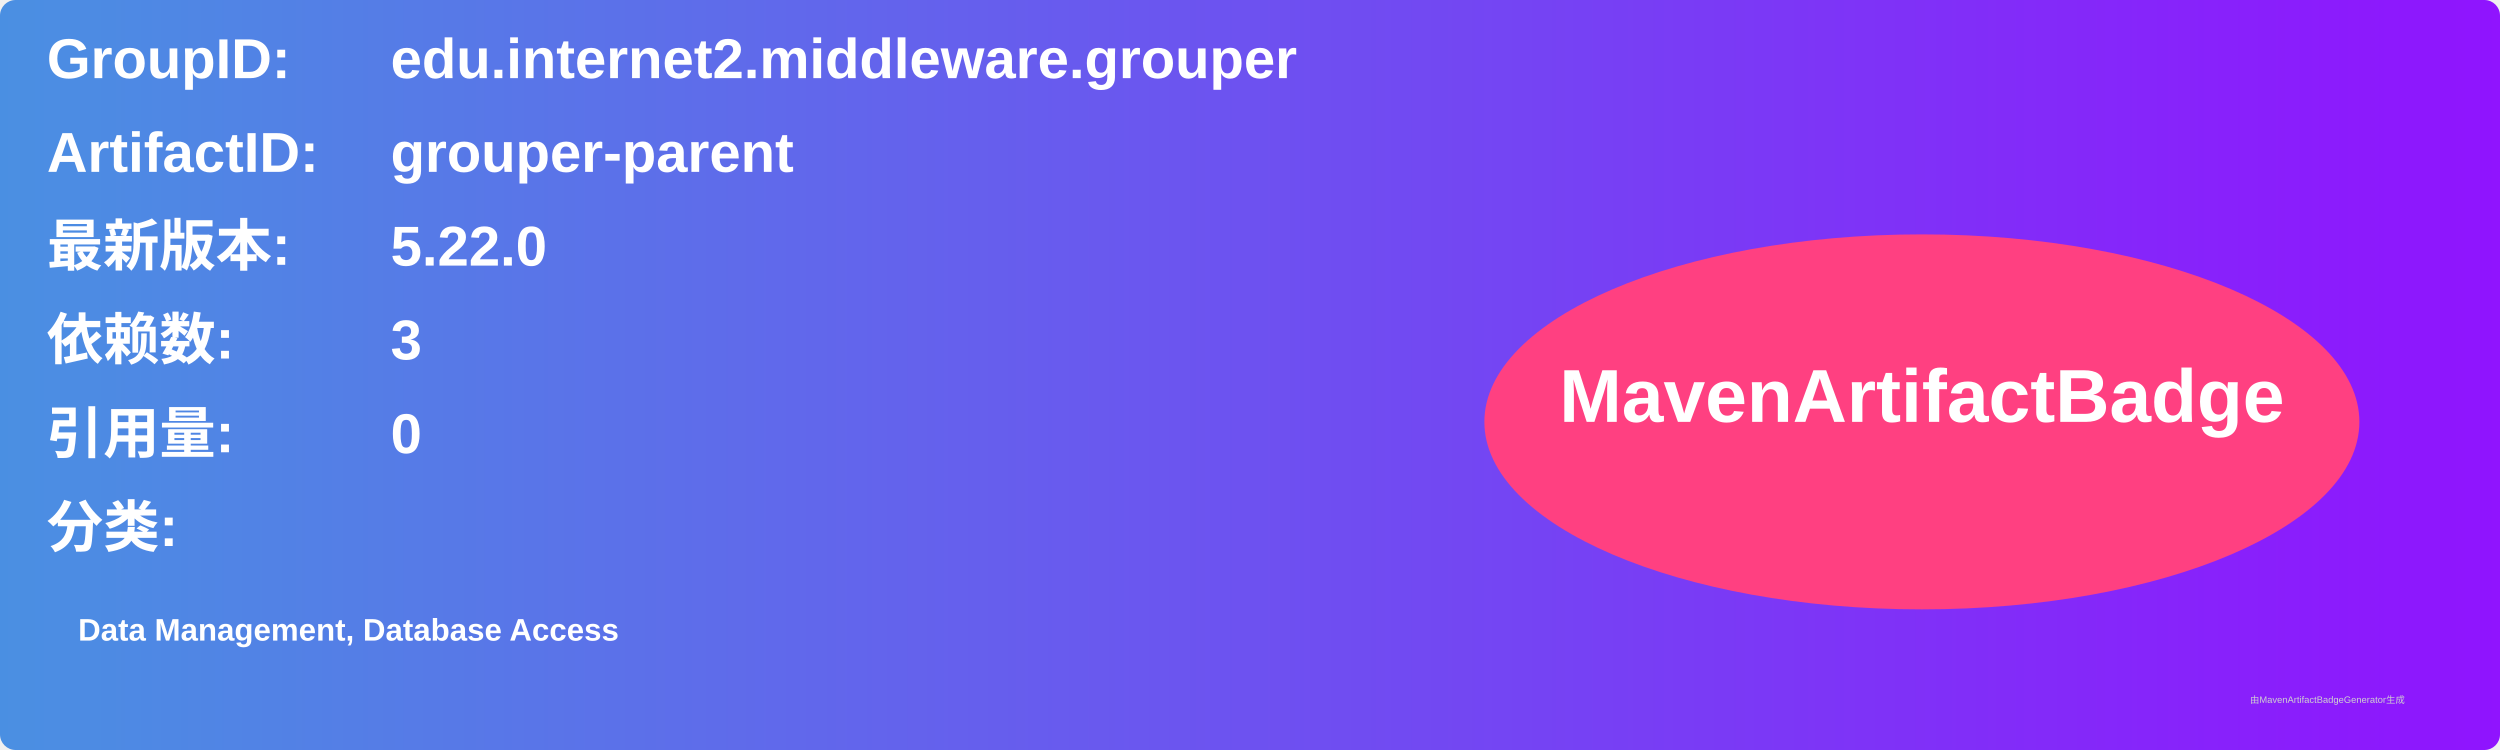
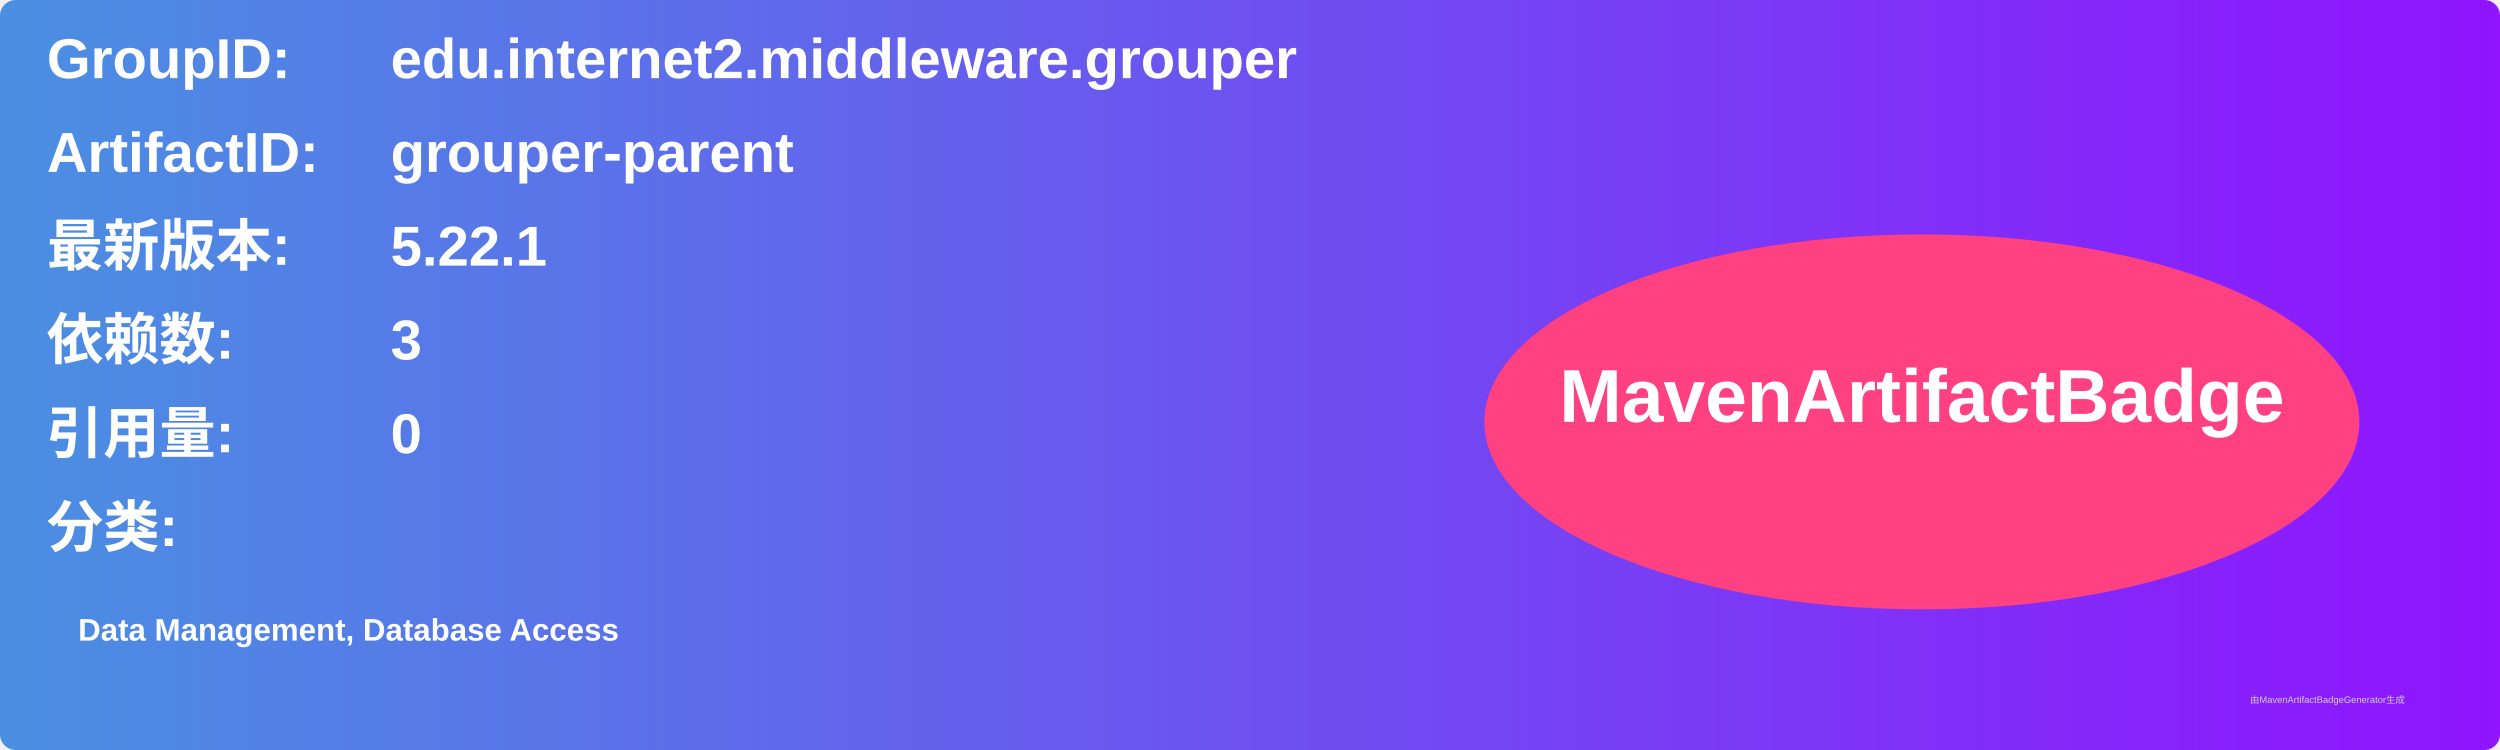
<svg xmlns="http://www.w3.org/2000/svg" width="800" height="240" viewBox="0 0 800 240">
  <linearGradient id="grad" x1="0%" y1="0%" x2="100%" y2="0%">
    <stop offset="0%" stop-color="#4a90e2" />
    <stop offset="100%" stop-color="#9013fe" />
  </linearGradient>
  <rect width="100%" height="100%" rx="5" ry="5" fill="url(#grad)" />
  <g transform="translate(15, 15)">
    <text x="0" y="10" font-family="Arial" font-size="18" fill="white" font-weight="bold" width="260">GroupID:</text>
    <text x="110" y="10" font-family="Arial" font-size="18" fill="white" font-weight="bold" width="460">edu.internet2.middleware.grouper</text>
    <text x="0" y="40" font-family="Arial" font-size="18" fill="white" font-weight="bold" width="260">ArtifactID:</text>
    <text x="110" y="40" font-family="Arial" font-size="18" fill="white" font-weight="bold" width="460">grouper-parent</text>
    <text x="0" y="70" font-family="Arial" font-size="18" fill="white" font-weight="bold">最新版本:</text>
    <text x="110" y="70" font-family="Arial" font-size="18" fill="white" font-weight="bold">
-       <tspan font-weight="bold">5.22.0</tspan>
+       <tspan font-weight="bold">5.22.1</tspan>
    </text>
    <text x="0" y="100" font-family="Arial" font-size="18" fill="white" font-weight="bold">依赖数: </text>
    <text x="110" y="100" font-family="Arial" font-size="18" fill="white">
      <tspan font-weight="bold">3</tspan>
    </text>
    <text x="0" y="130" font-family="Arial" font-size="18" fill="white" font-weight="bold">引用量: </text>
    <text x="110" y="130" font-family="Arial" font-size="18" fill="white">
      <tspan font-weight="bold">0</tspan>
    </text>
    <text x="0" y="160" font-family="Arial" font-size="18" fill="white" font-weight="bold">分类:</text>
    <text x="10" y="190" font-family="Arial" font-size="10" fill="white">
      <tspan font-weight="bold">Data Management, Database Access</tspan>
    </text>
    <ellipse cx="600" cy="120" rx="140" ry="60" fill="#ff4081" />
    <text x="600" y="120" text-anchor="middle" font-family="Arial" font-size="24" fill="white" font-weight="bold">MavenArtifactBadge</text>
  </g>
  <text x="720" y="225" font-family="Arial" font-size="3" fill="#d0d0d0">由MavenArtifactBadgeGenerator生成</text>
</svg>
